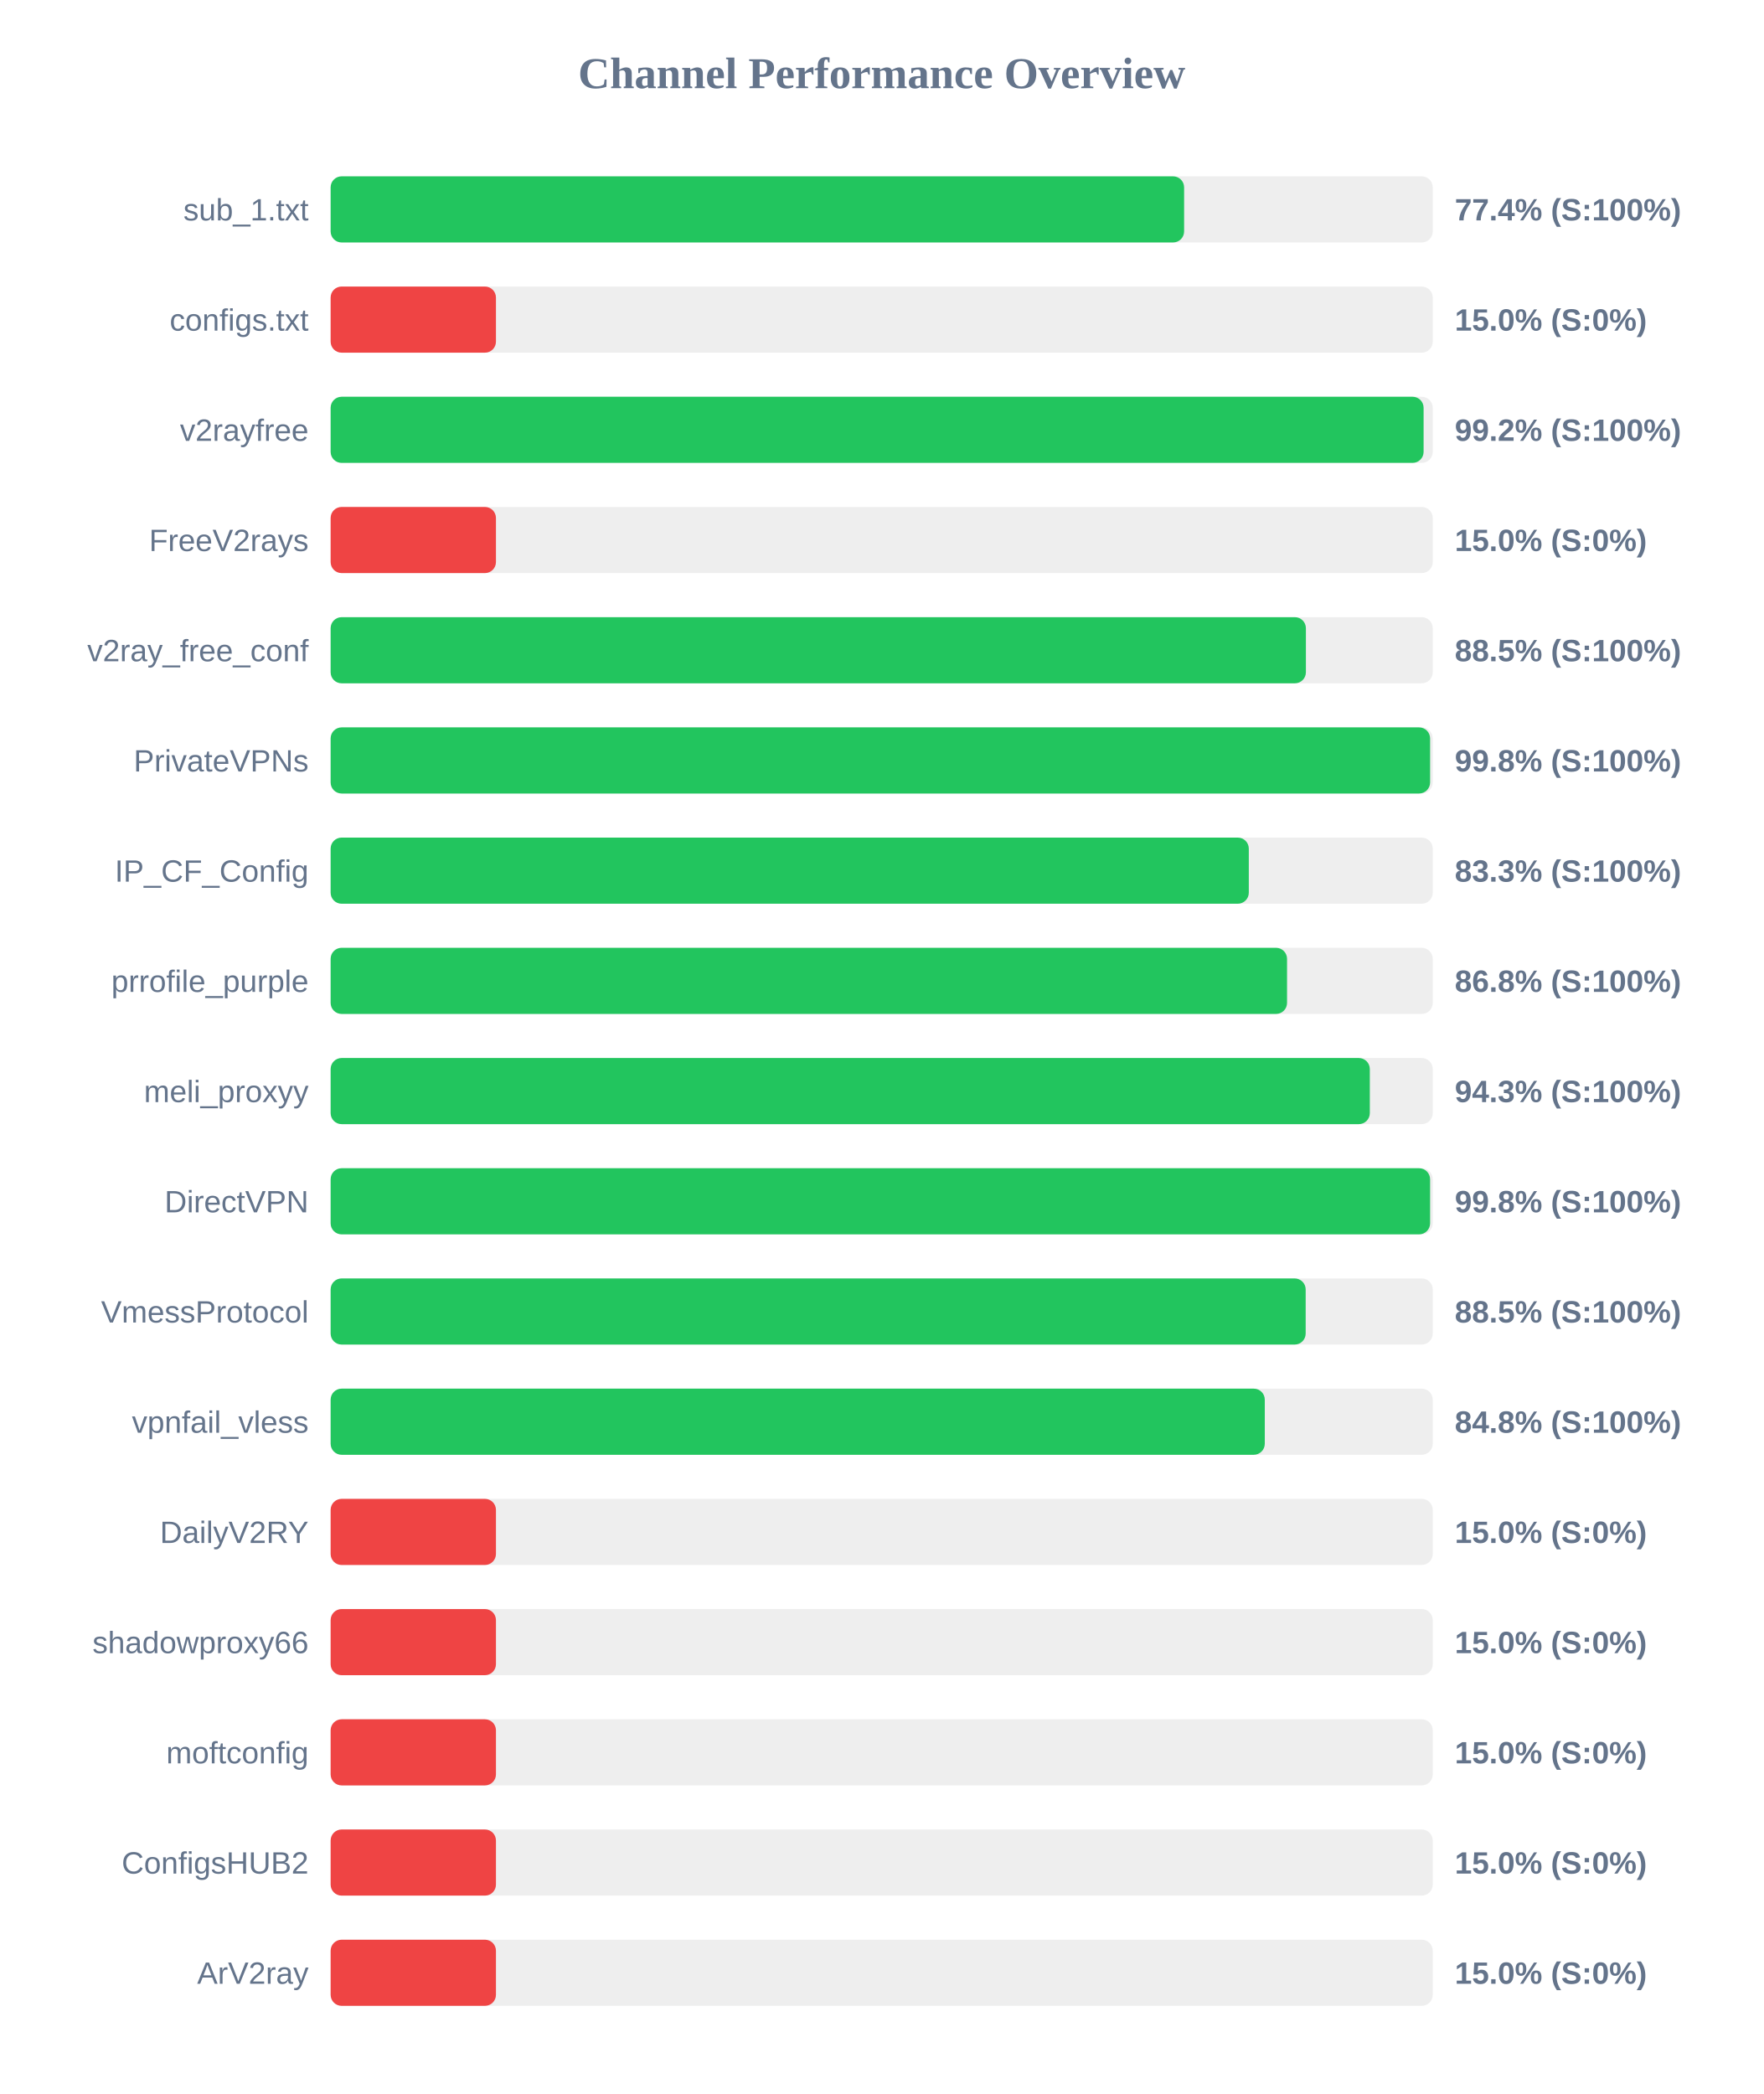
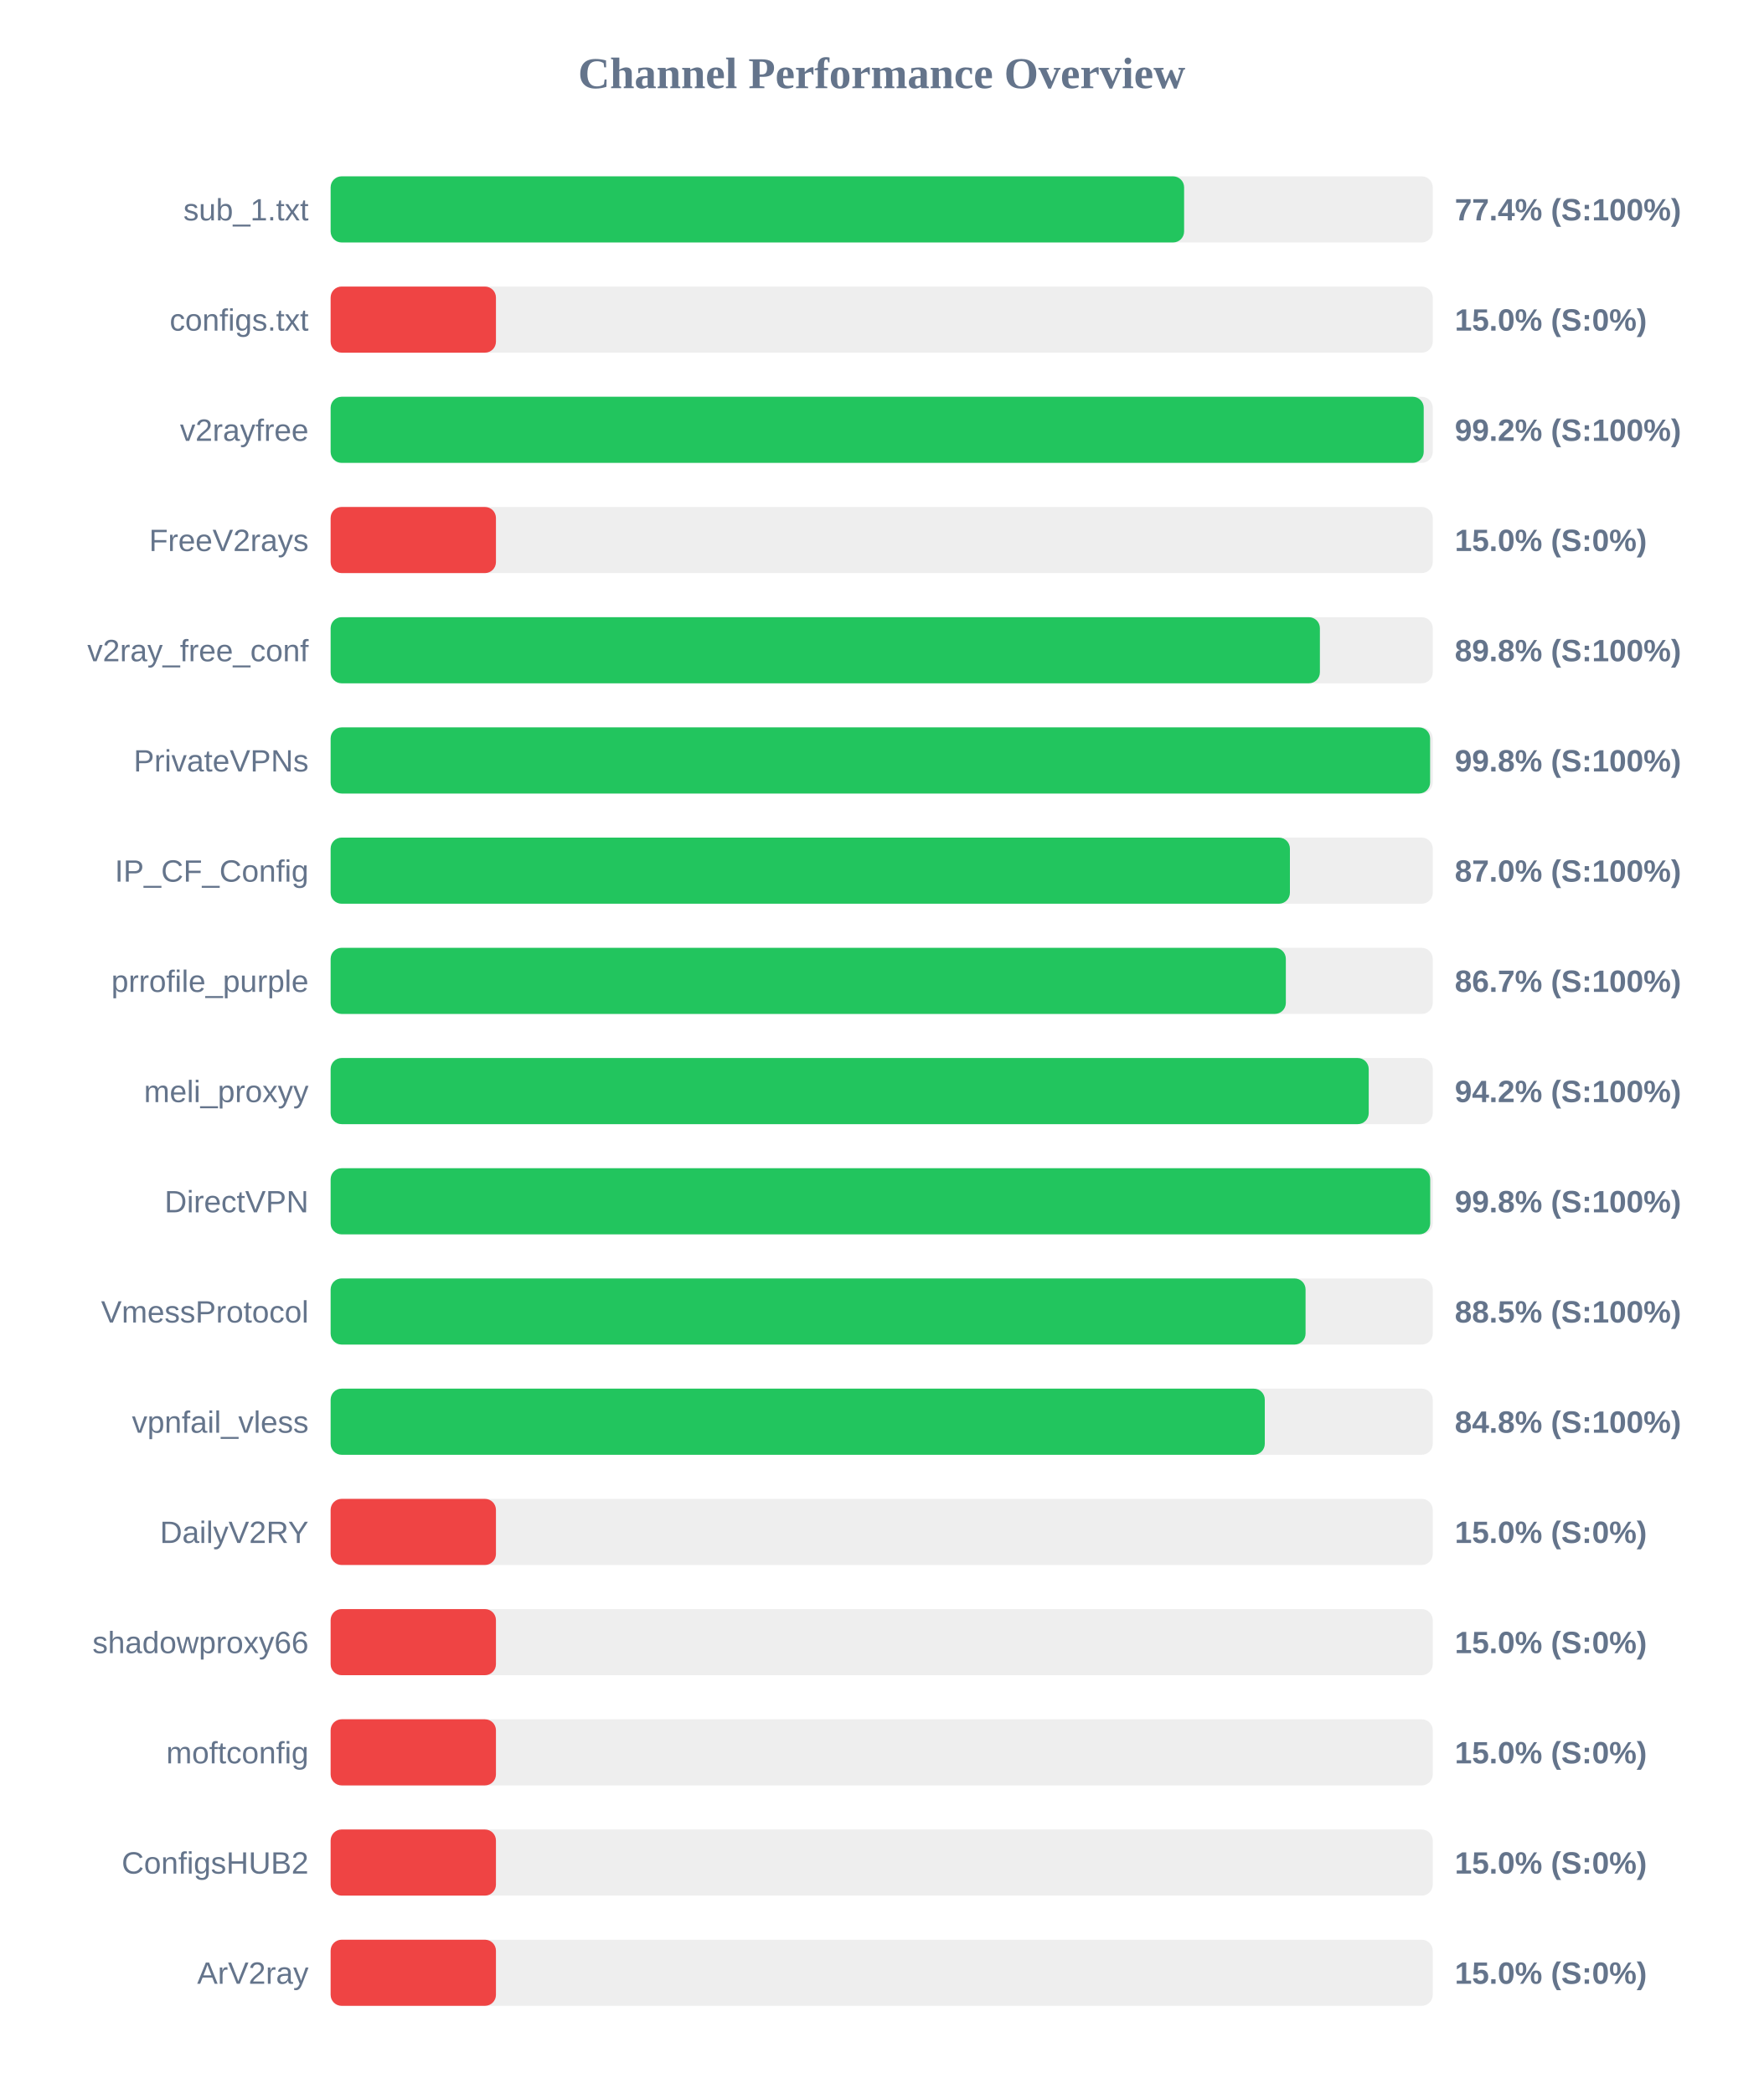
<svg xmlns="http://www.w3.org/2000/svg" width="800" height="950" version="1.1">
  <style>
        .row { font: 14px Arial; fill: #64748b; }
        .score { font: bold 14px Arial; fill: #64748b; }
    </style>
  <text x="400" y="40" text-anchor="middle" font-size="20px" font-weight="bold" fill="#64748b">Channel Performance Overview</text>
  <rect x="150" y="80" width="500" height="30" fill="#eee" rx="5" />
  <rect x="150" y="80" width="387.2" height="30" fill="#22c55e" rx="5" />
  <text x="140" y="100" text-anchor="end" class="row">sub_1.txt</text>
  <text x="660" y="100" text-anchor="start" class="score">77.4% (S:100%)</text>
  <rect x="150" y="130" width="500" height="30" fill="#eee" rx="5" />
  <rect x="150" y="130" width="75.0" height="30" fill="#ef4444" rx="5" />
  <text x="140" y="150" text-anchor="end" class="row">configs.txt</text>
  <text x="660" y="150" text-anchor="start" class="score">15.0% (S:0%)</text>
  <rect x="150" y="180" width="500" height="30" fill="#eee" rx="5" />
-   <rect x="150" y="180" width="495.85" height="30" fill="#22c55e" rx="5" />
+   <rect x="150" y="180" width="495.9" height="30" fill="#22c55e" rx="5" />
  <text x="140" y="200" text-anchor="end" class="row">v2rayfree</text>
  <text x="660" y="200" text-anchor="start" class="score">99.2% (S:100%)</text>
  <rect x="150" y="230" width="500" height="30" fill="#eee" rx="5" />
  <rect x="150" y="230" width="75.0" height="30" fill="#ef4444" rx="5" />
  <text x="140" y="250" text-anchor="end" class="row">FreeV2rays</text>
  <text x="660" y="250" text-anchor="start" class="score">15.0% (S:0%)</text>
  <rect x="150" y="280" width="500" height="30" fill="#eee" rx="5" />
-   <rect x="150" y="280" width="442.45" height="30" fill="#22c55e" rx="5" />
+   <rect x="150" y="280" width="448.8" height="30" fill="#22c55e" rx="5" />
  <text x="140" y="300" text-anchor="end" class="row">v2ray_free_conf</text>
-   <text x="660" y="300" text-anchor="start" class="score">88.5% (S:100%)</text>
+   <text x="660" y="300" text-anchor="start" class="score">89.8% (S:100%)</text>
  <rect x="150" y="330" width="500" height="30" fill="#eee" rx="5" />
  <rect x="150" y="330" width="498.8" height="30" fill="#22c55e" rx="5" />
  <text x="140" y="350" text-anchor="end" class="row">PrivateVPNs</text>
  <text x="660" y="350" text-anchor="start" class="score">99.8% (S:100%)</text>
  <rect x="150" y="380" width="500" height="30" fill="#eee" rx="5" />
-   <rect x="150" y="380" width="416.55" height="30" fill="#22c55e" rx="5" />
+   <rect x="150" y="380" width="435.2" height="30" fill="#22c55e" rx="5" />
  <text x="140" y="400" text-anchor="end" class="row">IP_CF_Config</text>
-   <text x="660" y="400" text-anchor="start" class="score">83.3% (S:100%)</text>
+   <text x="660" y="400" text-anchor="start" class="score">87.0% (S:100%)</text>
  <rect x="150" y="430" width="500" height="30" fill="#eee" rx="5" />
-   <rect x="150" y="430" width="433.9" height="30" fill="#22c55e" rx="5" />
+   <rect x="150" y="430" width="433.35" height="30" fill="#22c55e" rx="5" />
  <text x="140" y="450" text-anchor="end" class="row">prrofile_purple</text>
-   <text x="660" y="450" text-anchor="start" class="score">86.8% (S:100%)</text>
+   <text x="660" y="450" text-anchor="start" class="score">86.7% (S:100%)</text>
  <rect x="150" y="480" width="500" height="30" fill="#eee" rx="5" />
-   <rect x="150" y="480" width="471.45" height="30" fill="#22c55e" rx="5" />
+   <rect x="150" y="480" width="470.95" height="30" fill="#22c55e" rx="5" />
  <text x="140" y="500" text-anchor="end" class="row">meli_proxyy</text>
-   <text x="660" y="500" text-anchor="start" class="score">94.3% (S:100%)</text>
+   <text x="660" y="500" text-anchor="start" class="score">94.2% (S:100%)</text>
  <rect x="150" y="530" width="500" height="30" fill="#eee" rx="5" />
-   <rect x="150" y="530" width="498.8" height="30" fill="#22c55e" rx="5" />
+   <rect x="150" y="530" width="498.85" height="30" fill="#22c55e" rx="5" />
  <text x="140" y="550" text-anchor="end" class="row">DirectVPN</text>
  <text x="660" y="550" text-anchor="start" class="score">99.8% (S:100%)</text>
  <rect x="150" y="580" width="500" height="30" fill="#eee" rx="5" />
-   <rect x="150" y="580" width="442.35" height="30" fill="#22c55e" rx="5" />
+   <rect x="150" y="580" width="442.3" height="30" fill="#22c55e" rx="5" />
  <text x="140" y="600" text-anchor="end" class="row">VmessProtocol</text>
  <text x="660" y="600" text-anchor="start" class="score">88.5% (S:100%)</text>
  <rect x="150" y="630" width="500" height="30" fill="#eee" rx="5" />
  <rect x="150" y="630" width="423.8" height="30" fill="#22c55e" rx="5" />
  <text x="140" y="650" text-anchor="end" class="row">vpnfail_vless</text>
  <text x="660" y="650" text-anchor="start" class="score">84.8% (S:100%)</text>
  <rect x="150" y="680" width="500" height="30" fill="#eee" rx="5" />
  <rect x="150" y="680" width="75.0" height="30" fill="#ef4444" rx="5" />
  <text x="140" y="700" text-anchor="end" class="row">DailyV2RY</text>
  <text x="660" y="700" text-anchor="start" class="score">15.0% (S:0%)</text>
  <rect x="150" y="730" width="500" height="30" fill="#eee" rx="5" />
  <rect x="150" y="730" width="75.0" height="30" fill="#ef4444" rx="5" />
  <text x="140" y="750" text-anchor="end" class="row">shadowproxy66</text>
  <text x="660" y="750" text-anchor="start" class="score">15.0% (S:0%)</text>
  <rect x="150" y="780" width="500" height="30" fill="#eee" rx="5" />
  <rect x="150" y="780" width="75.0" height="30" fill="#ef4444" rx="5" />
  <text x="140" y="800" text-anchor="end" class="row">moftconfig</text>
  <text x="660" y="800" text-anchor="start" class="score">15.0% (S:0%)</text>
  <rect x="150" y="830" width="500" height="30" fill="#eee" rx="5" />
  <rect x="150" y="830" width="75.0" height="30" fill="#ef4444" rx="5" />
  <text x="140" y="850" text-anchor="end" class="row">ConfigsHUB2</text>
  <text x="660" y="850" text-anchor="start" class="score">15.0% (S:0%)</text>
  <rect x="150" y="880" width="500" height="30" fill="#eee" rx="5" />
  <rect x="150" y="880" width="75.0" height="30" fill="#ef4444" rx="5" />
  <text x="140" y="900" text-anchor="end" class="row">ArV2ray</text>
  <text x="660" y="900" text-anchor="start" class="score">15.0% (S:0%)</text>
</svg>
